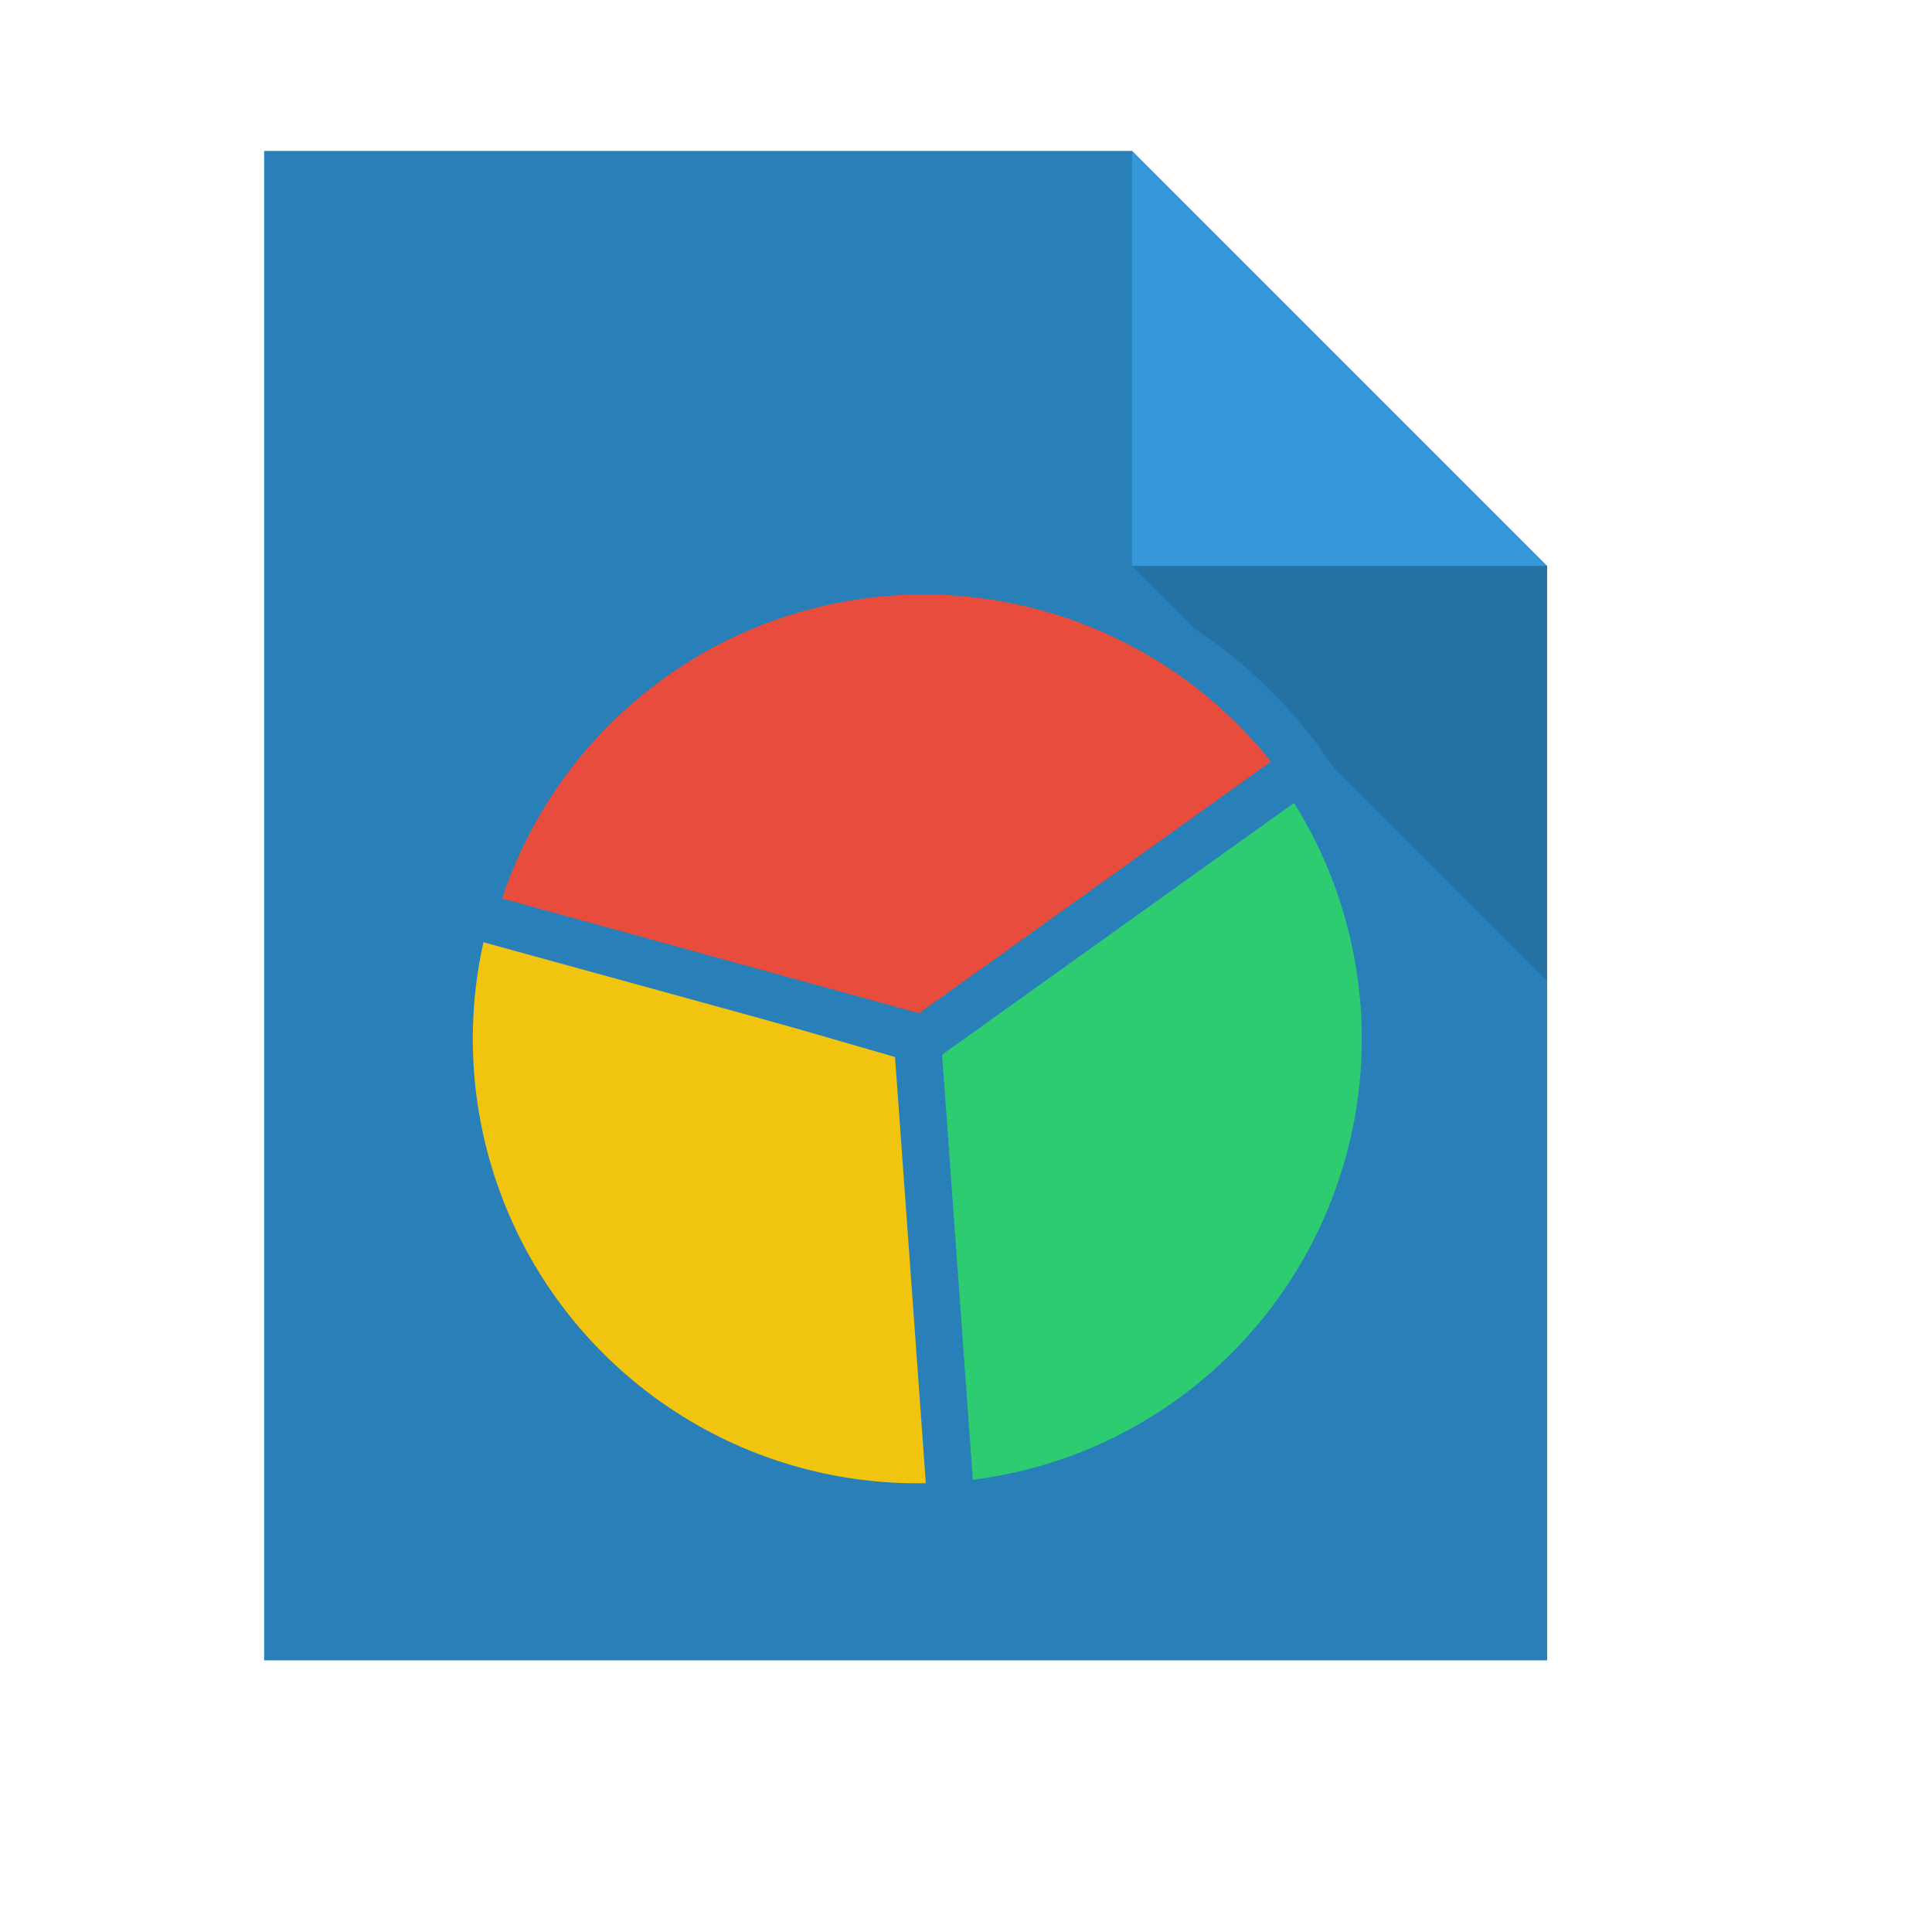
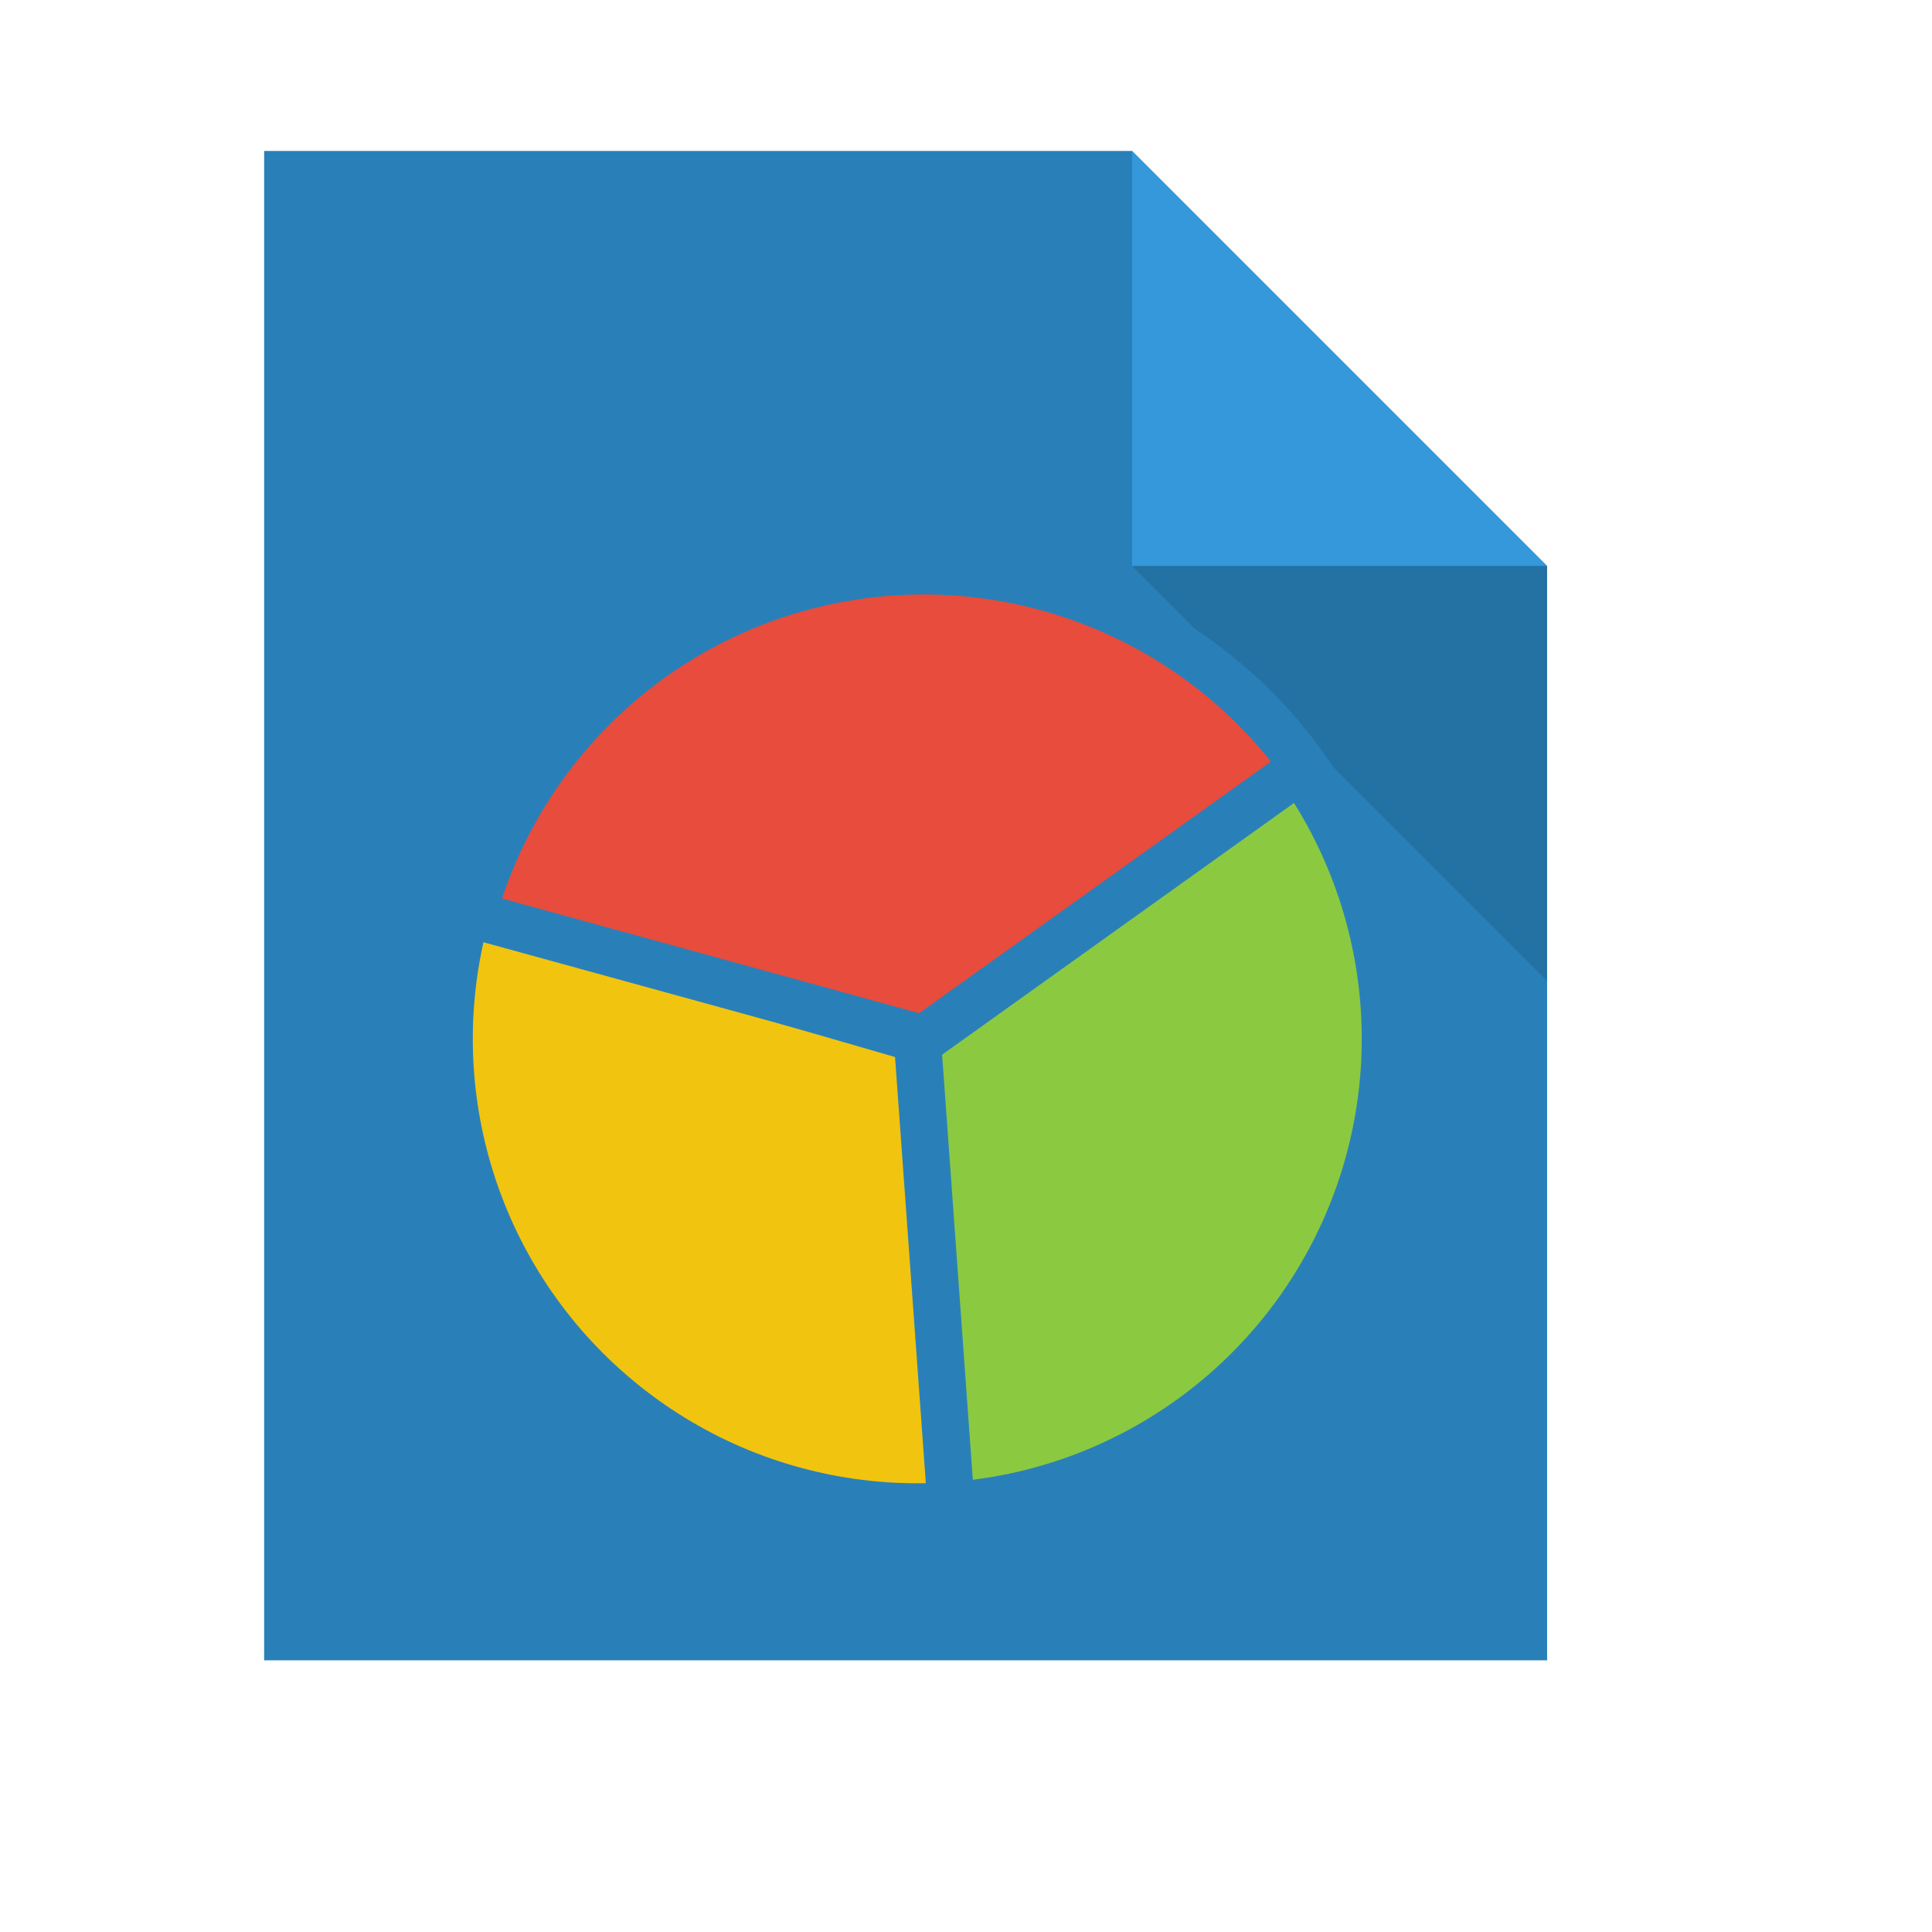
<svg xmlns="http://www.w3.org/2000/svg" width="38.4pt" height="38.4pt">
  <defs />
  <g id="layer1">
    <path id="rect4090" transform="translate(7, 4)" fill="#2980b9" d="M0 0L0 40L34 40L34 11L23 0Z" />
    <path id="path4151" transform="matrix(3.54331 0 0 3.54331 29.9999 3.99986)" fill="#3498db" d="M0 0L0 3.104L3.104 3.104Z" />
    <path id="path4252" transform="matrix(3.54331 0 0 3.54331 29.9999 15)" fill="#000000" fill-opacity="0.118" d="M3.104 3.104L3.104 0L0 0Z" />
    <path id="shape0" transform="translate(11.9051, 24.0831)" fill="#f1c40f" fill-rule="evenodd" stroke="#2980b9" stroke-width="1.249" stroke-linecap="square" stroke-linejoin="miter" stroke-miterlimit="2" d="M0.49 0C-0.859 4.658 0.631 9.675 4.305 12.842C7.978 16.008 13.159 16.743 17.568 14.723C21.977 12.703 24.804 8.298 24.804 3.449L12.402 3.449Z" />
-     <path id="shape1" transform="translate(24.3105, 19.9707)" fill="#2ecc71" fill-rule="evenodd" stroke="#2980b9" stroke-width="1.249" stroke-linecap="square" stroke-linejoin="miter" stroke-miterlimit="2.013" d="M0.894 19.929C5.445 19.601 9.449 16.799 11.316 12.634C13.183 8.471 12.613 3.618 9.831 0L0 7.56Z" />
+     <path id="shape1" transform="translate(24.3105, 19.9707)" fill="#8bc941" fill-rule="evenodd" stroke="#2980b9" stroke-width="1.249" stroke-linecap="square" stroke-linejoin="miter" stroke-miterlimit="2.013" d="M0.894 19.929C5.445 19.601 9.449 16.799 11.316 12.634C13.183 8.471 12.613 3.618 9.831 0L0 7.56Z" />
    <path id="shape2" transform="translate(12.5216, 15.1297)" fill="#e74c3c" fill-rule="evenodd" stroke="#2980b9" stroke-width="1.249" stroke-linecap="square" stroke-linejoin="miter" stroke-miterlimit="2" d="M22.044 5.187C19.262 1.298 14.492 -0.646 9.783 0.192C5.075 1.031 1.268 4.502 0 9.113L11.957 12.402Z" />
  </g>
</svg>
